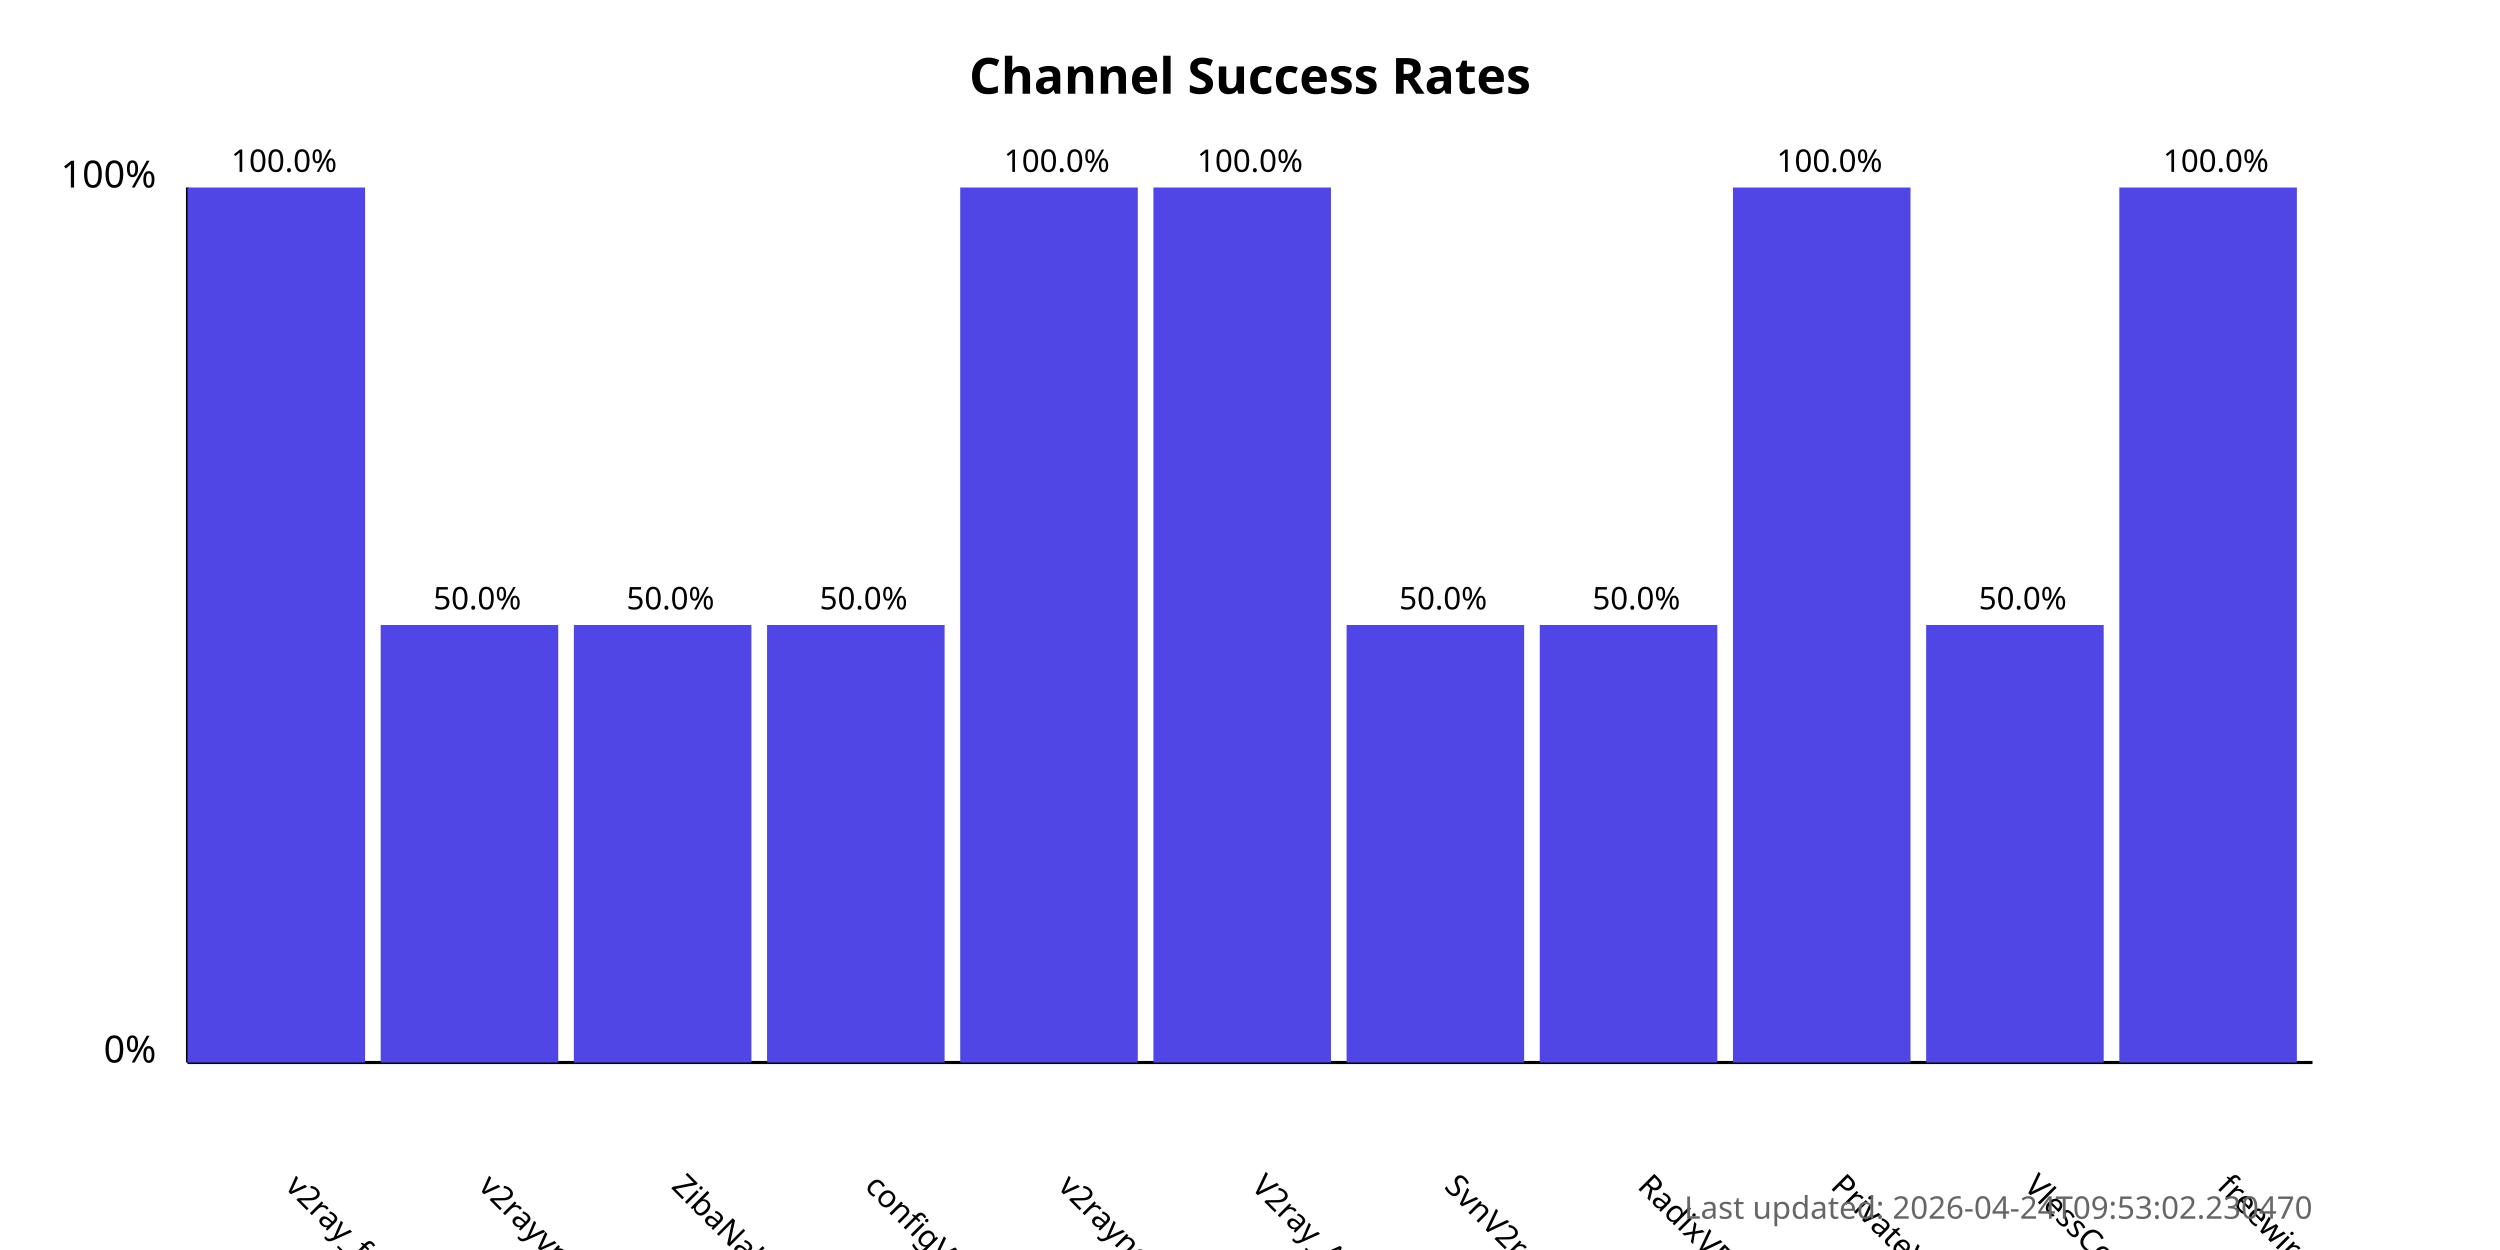
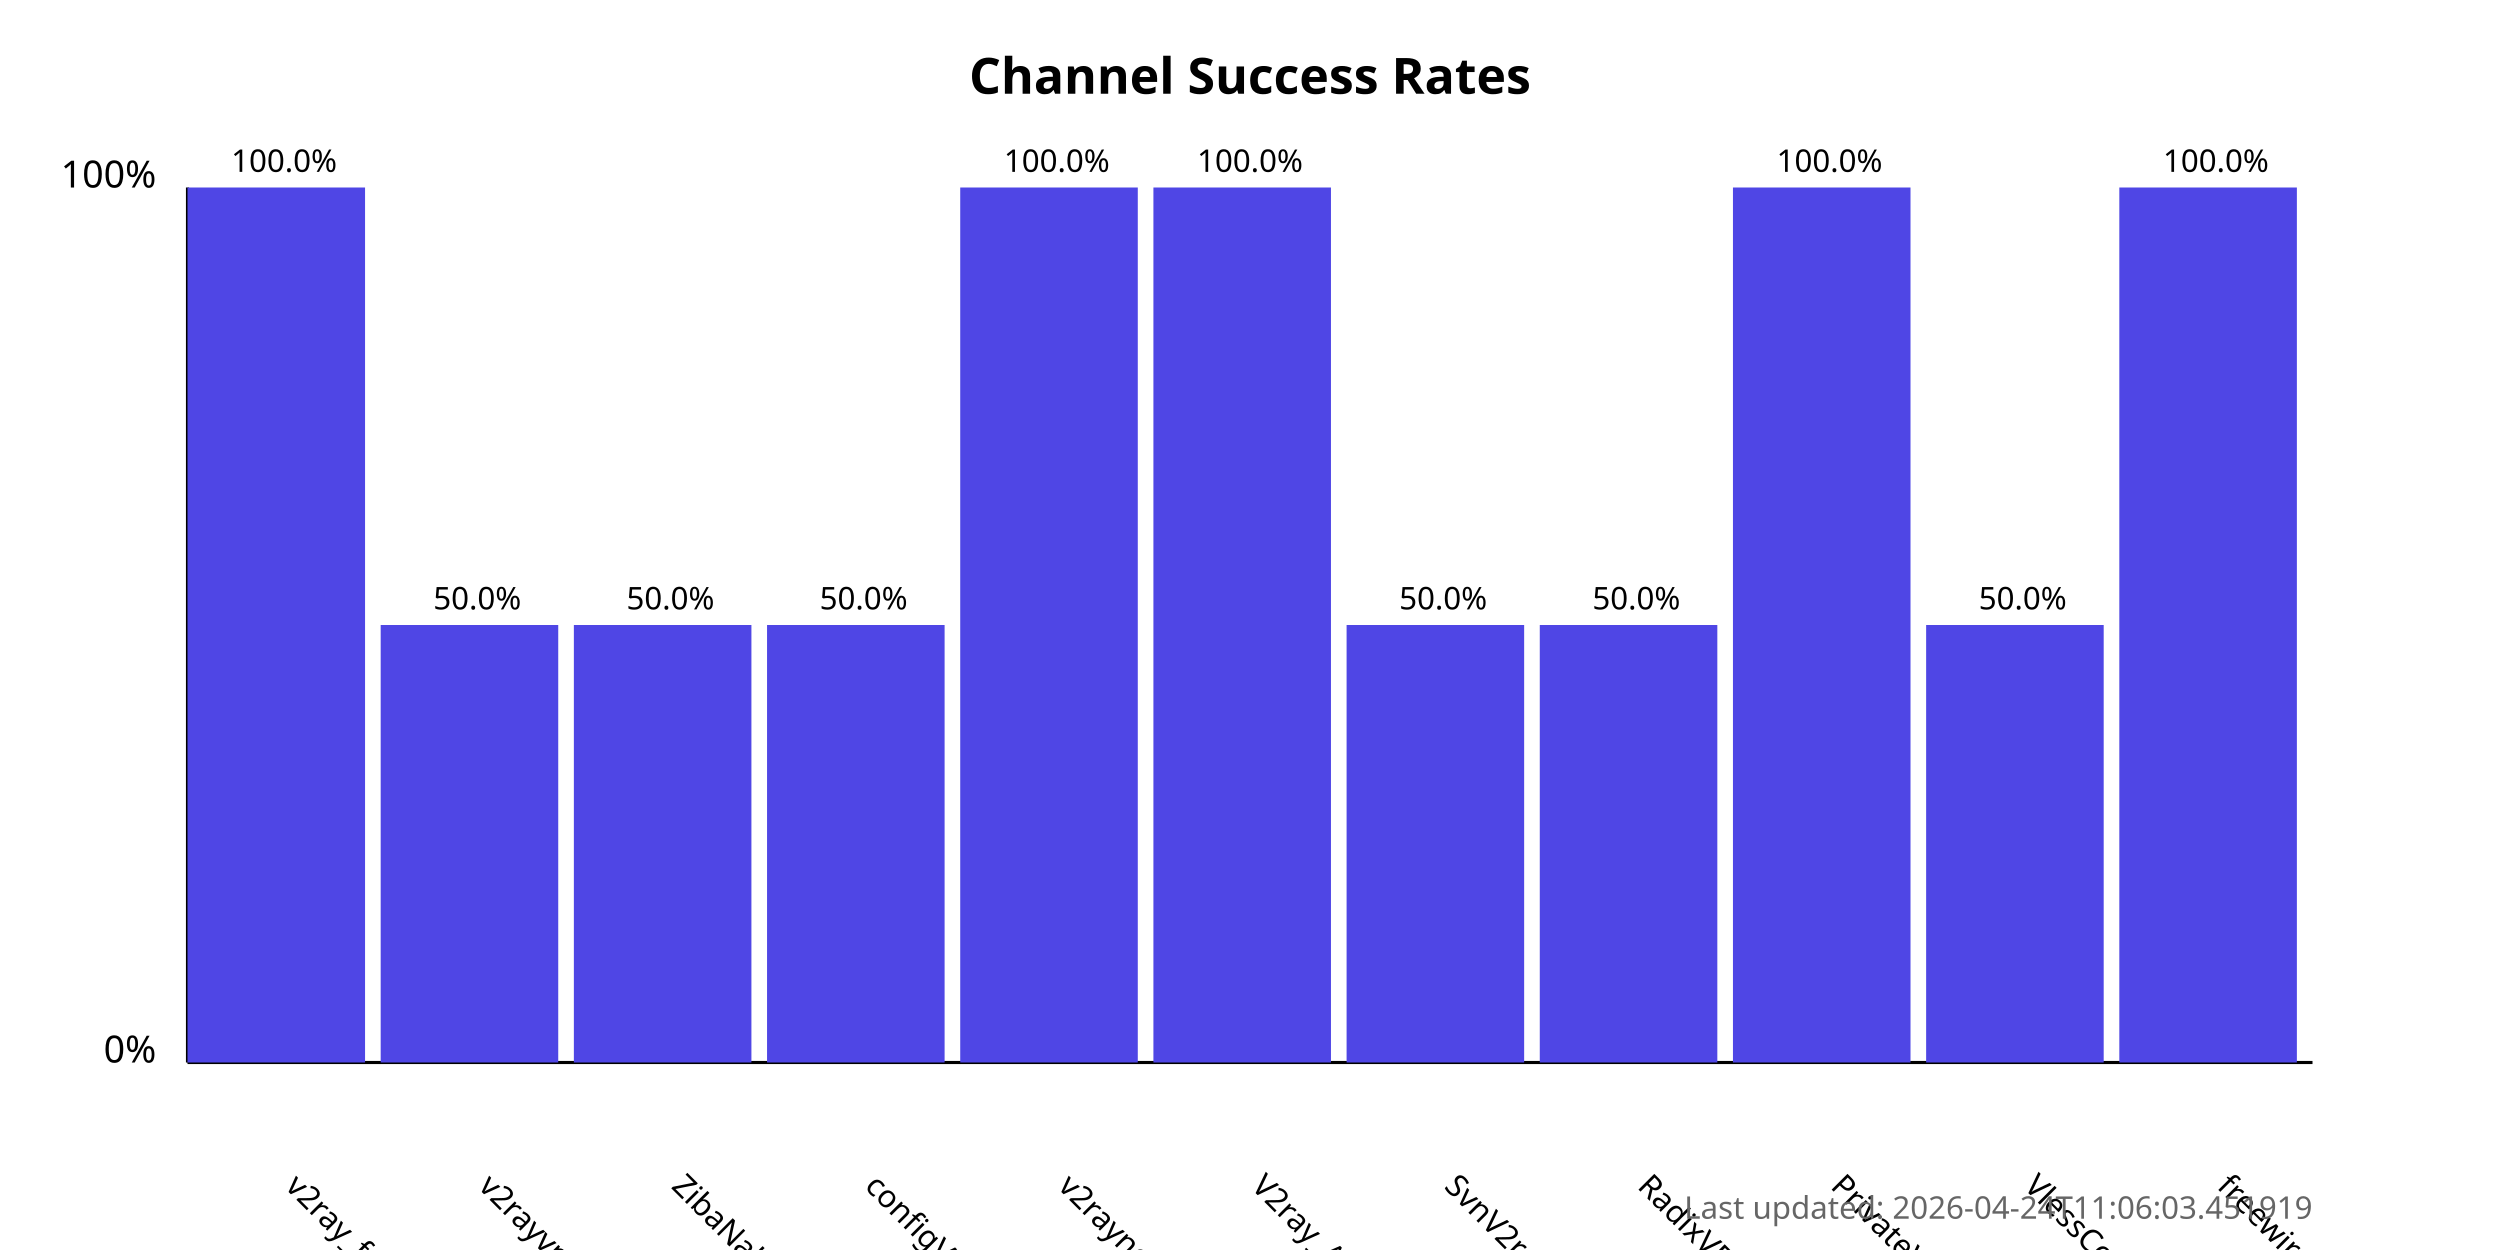
<svg xmlns="http://www.w3.org/2000/svg" width="800" height="400">
  <style>
            .chart-title { font: bold 16px sans-serif; }
            .axis-label { font: 12px sans-serif; }
            .tick-label { font: 10px sans-serif; }
            .bar { fill: #4f46e5; }
            .bar:hover { fill: #6366f1; }
            .timestamp { font: 10px sans-serif; fill: #666; }
        </style>
  <text x="400.0" y="30" text-anchor="middle" class="chart-title">
            Channel Success Rates
        </text>
  <line x1="60" y1="340" x2="60" y2="60" stroke="black" stroke-width="1" />
  <line x1="60" y1="340" x2="740" y2="340" stroke="black" stroke-width="1" />
  <text x="50" y="340" text-anchor="end" class="axis-label">0%</text>
  <text x="50" y="60" text-anchor="end" class="axis-label">100%</text>
  <g>
    <rect x="60" y="60.0" width="56.818" height="280.0" class="bar" />
    <text x="90.909" y="380" transform="rotate(45, 90.90909, 380)" text-anchor="start" class="tick-label">
                v2ray_free_conf
            </text>
    <text x="90.909" y="55.0" text-anchor="middle" class="tick-label">
                100.0%
            </text>
  </g>
  <g>
    <rect x="121.818" y="200.0" width="56.818" height="140.0" class="bar" />
    <text x="152.727" y="380" transform="rotate(45, 152.7273, 380)" text-anchor="start" class="tick-label">
                v2rayvpno
            </text>
    <text x="152.727" y="195.0" text-anchor="middle" class="tick-label">
                50.0%
            </text>
  </g>
  <g>
    <rect x="183.636" y="200.0" width="56.818" height="140.0" class="bar" />
    <text x="214.545" y="380" transform="rotate(45, 214.5455, 380)" text-anchor="start" class="tick-label">
                ZibaNabz
            </text>
    <text x="214.545" y="195.0" text-anchor="middle" class="tick-label">
                50.0%
            </text>
  </g>
  <g>
    <rect x="245.455" y="200.0" width="56.818" height="140.0" class="bar" />
    <text x="276.364" y="380" transform="rotate(45, 276.3636, 380)" text-anchor="start" class="tick-label">
                configV2rayForFree
            </text>
    <text x="276.364" y="195.0" text-anchor="middle" class="tick-label">
                50.0%
            </text>
  </g>
  <g>
    <rect x="307.273" y="60.0" width="56.818" height="280.0" class="bar" />
    <text x="338.182" y="380" transform="rotate(45, 338.1818, 380)" text-anchor="start" class="tick-label">
                v2rayngvpn
            </text>
    <text x="338.182" y="55.0" text-anchor="middle" class="tick-label">
                100.0%
            </text>
  </g>
  <g>
    <rect x="369.091" y="60.0" width="56.818" height="280.0" class="bar" />
    <text x="400.0" y="380" transform="rotate(45, 400.0, 380)" text-anchor="start" class="tick-label">
                V2ray_Alpha
            </text>
    <text x="400.0" y="55.0" text-anchor="middle" class="tick-label">
                100.0%
            </text>
  </g>
  <g>
    <rect x="430.909" y="200.0" width="56.818" height="140.0" class="bar" />
    <text x="461.818" y="380" transform="rotate(45, 461.8182, 380)" text-anchor="start" class="tick-label">
                SvnV2ray
            </text>
    <text x="461.818" y="195.0" text-anchor="middle" class="tick-label">
                50.0%
            </text>
  </g>
  <g>
    <rect x="492.727" y="200.0" width="56.818" height="140.0" class="bar" />
    <text x="523.636" y="380" transform="rotate(45, 523.6364, 380)" text-anchor="start" class="tick-label">
                RadixVPN
            </text>
    <text x="523.636" y="195.0" text-anchor="middle" class="tick-label">
                50.0%
            </text>
  </g>
  <g>
    <rect x="554.545" y="60.0" width="56.818" height="280.0" class="bar" />
    <text x="585.455" y="380" transform="rotate(45, 585.4545, 380)" text-anchor="start" class="tick-label">
                PrivateVPNs
            </text>
    <text x="585.455" y="55.0" text-anchor="middle" class="tick-label">
                100.0%
            </text>
  </g>
  <g>
    <rect x="616.364" y="200.0" width="56.818" height="140.0" class="bar" />
    <text x="647.273" y="380" transform="rotate(45, 647.2727, 380)" text-anchor="start" class="tick-label">
                VlessConfig
            </text>
    <text x="647.273" y="195.0" text-anchor="middle" class="tick-label">
                50.0%
            </text>
  </g>
  <g>
    <rect x="678.182" y="60.0" width="56.818" height="280.0" class="bar" />
    <text x="709.091" y="380" transform="rotate(45, 709.0909, 380)" text-anchor="start" class="tick-label">
                freewireguard
            </text>
    <text x="709.091" y="55.0" text-anchor="middle" class="tick-label">
                100.0%
            </text>
  </g>
  <text x="740" y="390" text-anchor="end" class="timestamp">
-             Last updated: 2026-04-24T09:53:02.230470
+             Last updated: 2026-04-24T11:06:03.451919
        </text>
</svg>
